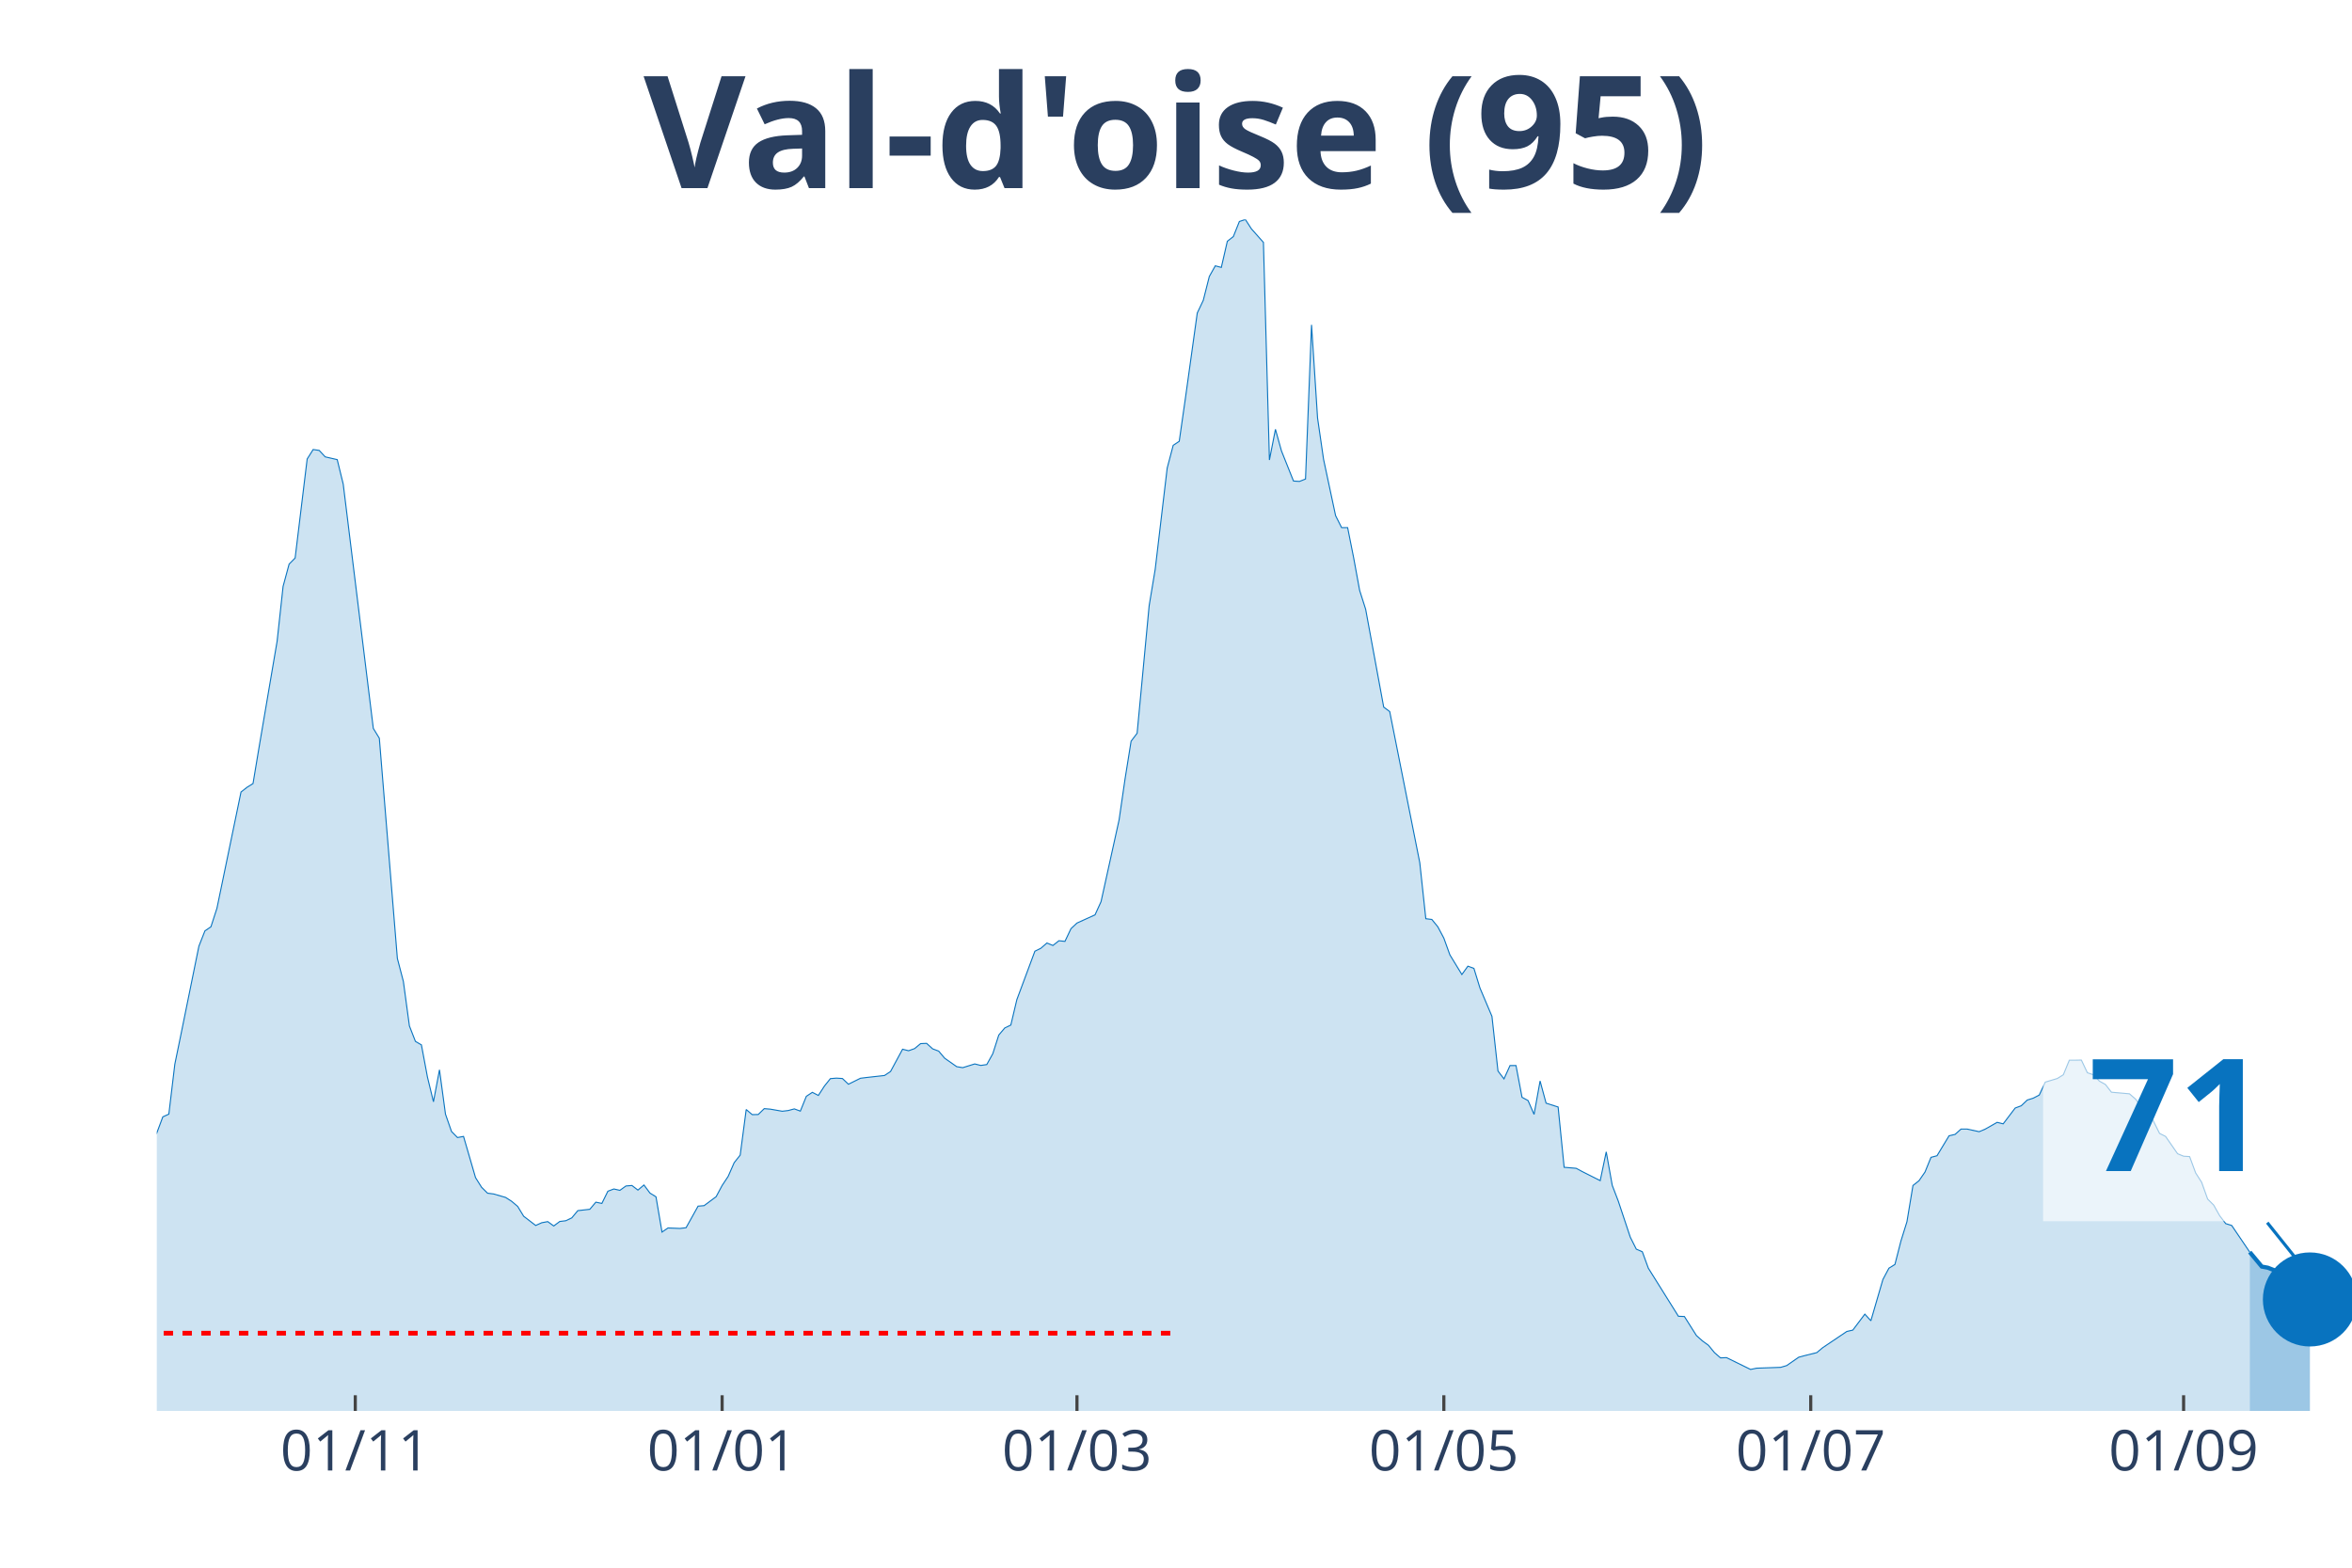
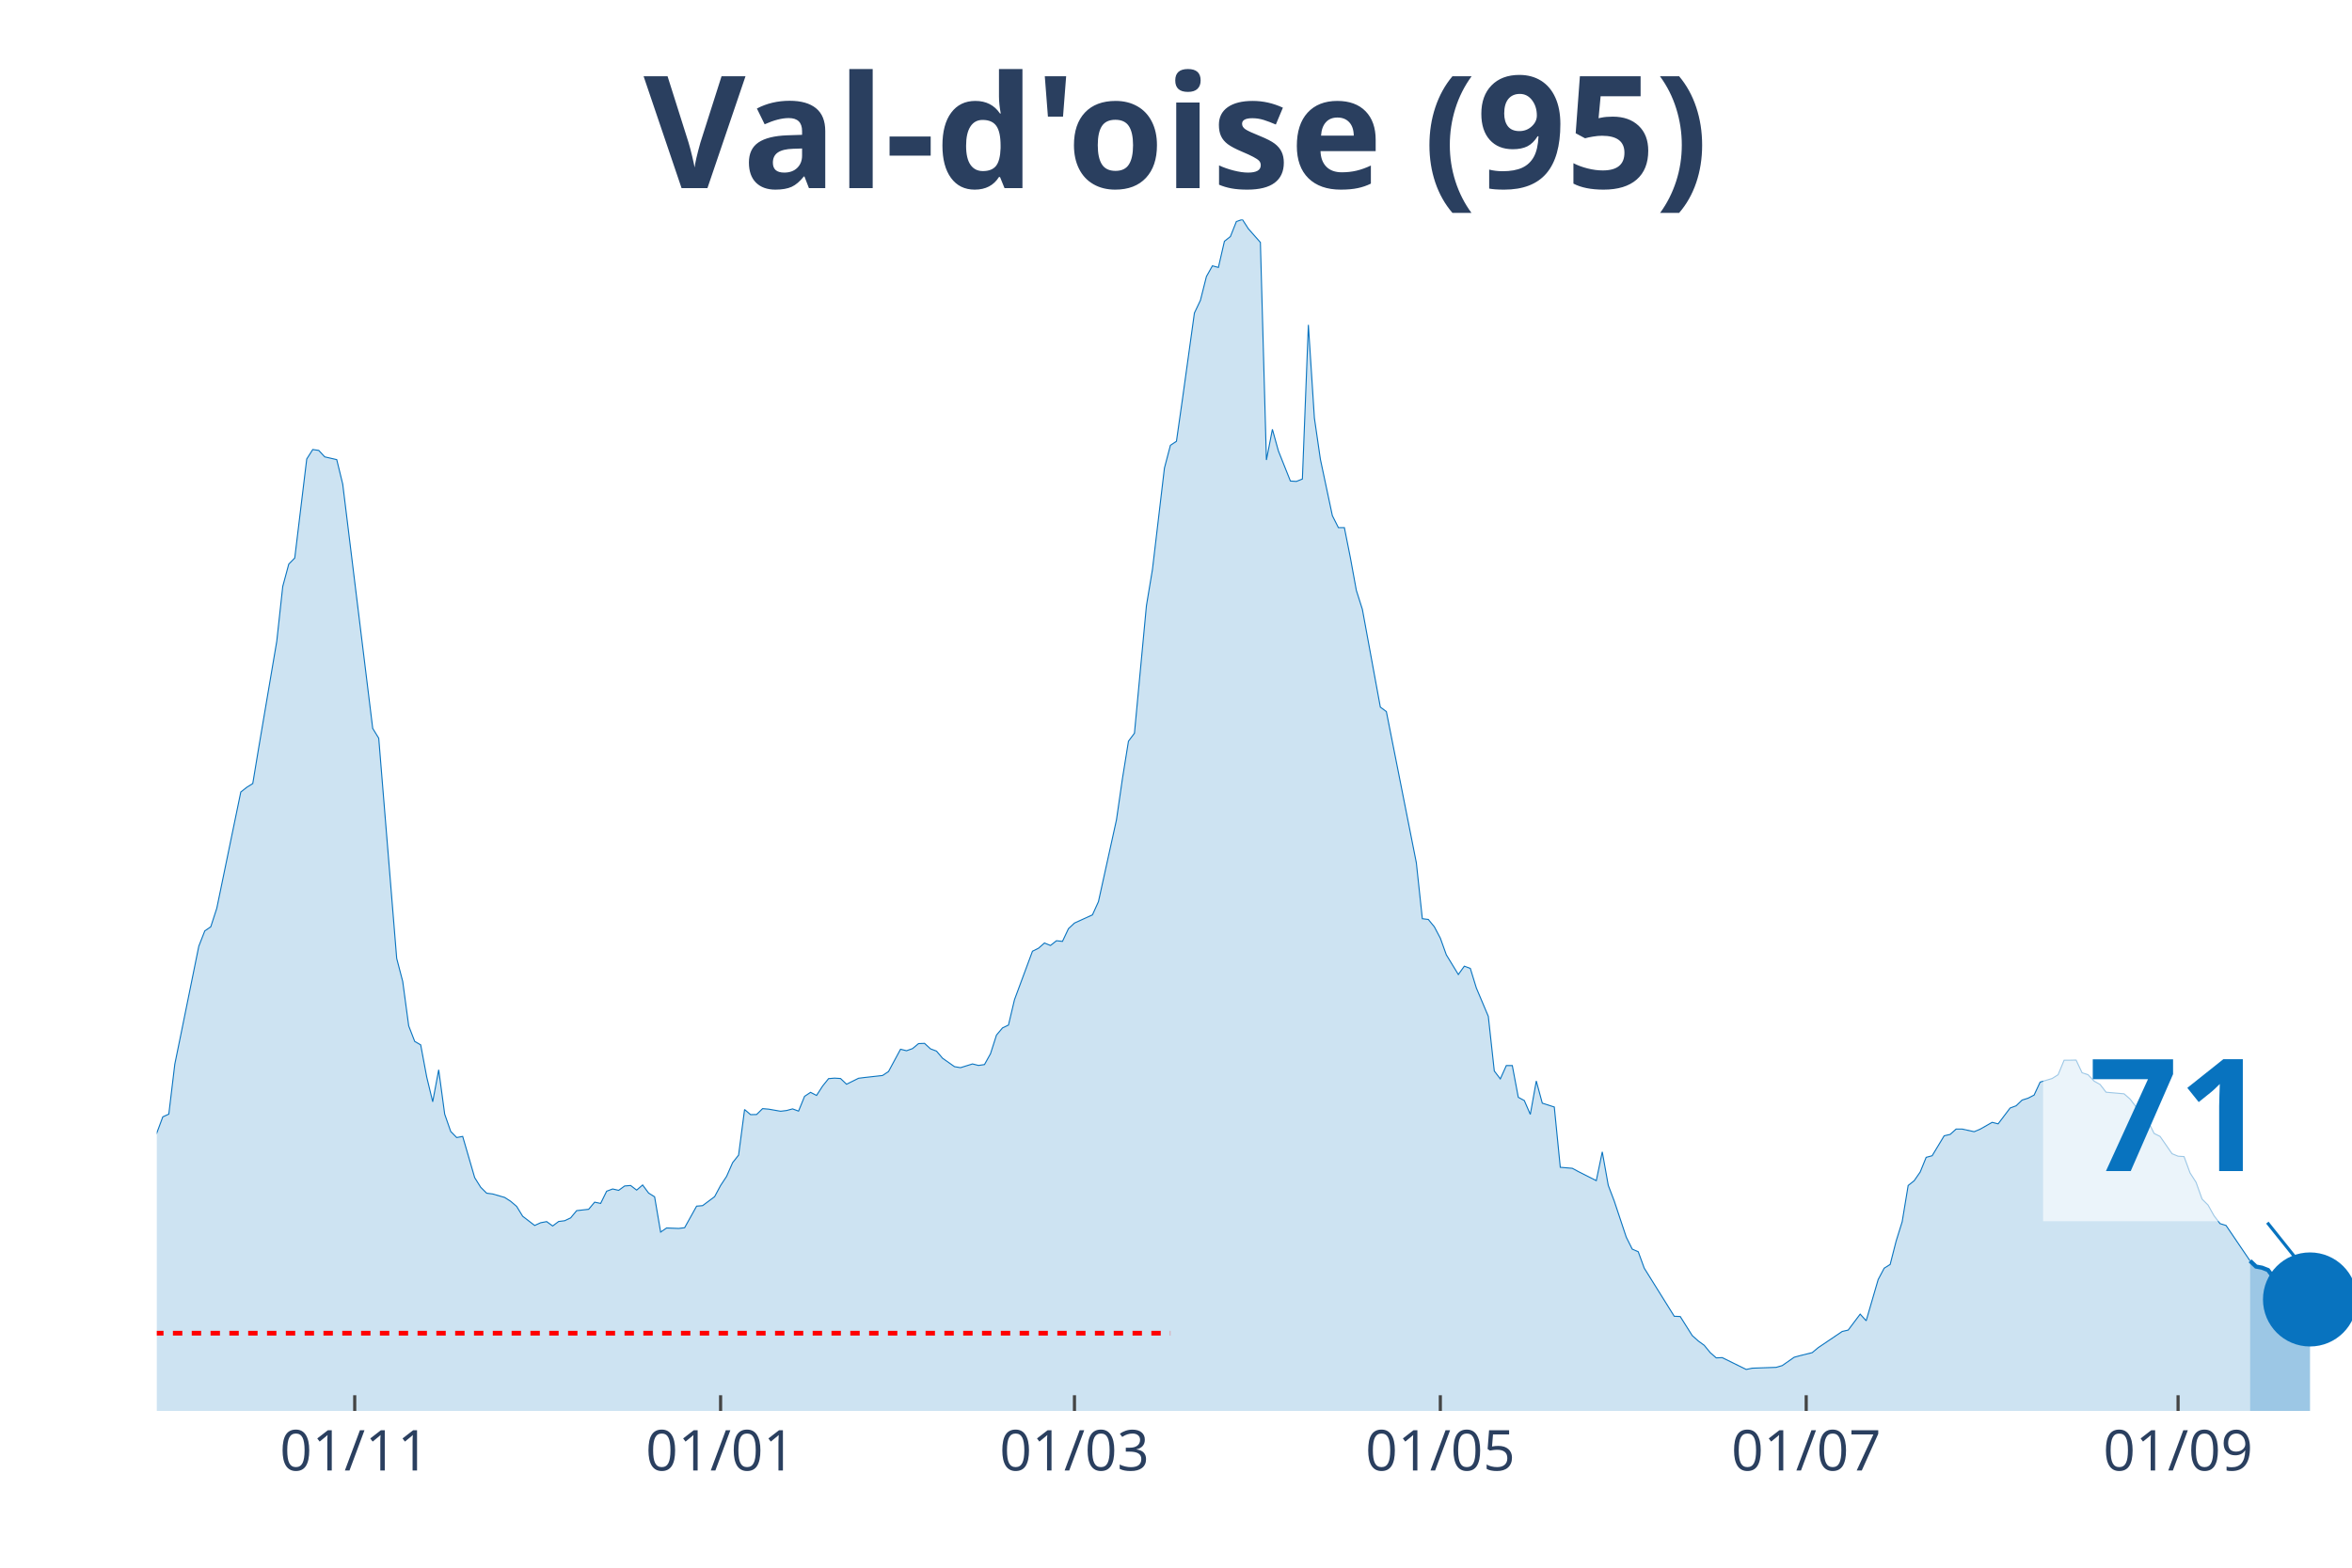
<svg xmlns="http://www.w3.org/2000/svg" class="main-svg" width="1125" height="750" style="" viewBox="0 0 750 500">
  <rect x="0" y="0" width="750" height="500" style="fill: rgb(0, 0, 0); fill-opacity: 0;" />
-   <defs id="defs-f4b8e6">
+   <defs id="defs-ef030f">
    <g class="clips">
-       <clipPath id="clipf4b8e6xyplot" class="plotclip">
+       <clipPath id="clipef030fxyplot" class="plotclip">
        <rect width="700" height="380" />
      </clipPath>
-       <clipPath class="axesclip" id="clipf4b8e6x">
+       <clipPath class="axesclip" id="clipef030fx">
        <rect x="50" y="0" width="700" height="500" />
      </clipPath>
-       <clipPath class="axesclip" id="clipf4b8e6y">
+       <clipPath class="axesclip" id="clipef030fy">
        <rect x="0" y="70" width="750" height="380" />
      </clipPath>
-       <clipPath class="axesclip" id="clipf4b8e6xy">
+       <clipPath class="axesclip" id="clipef030fxy">
        <rect x="50" y="70" width="700" height="380" />
      </clipPath>
    </g>
    <g class="gradients" />
  </defs>
  <g class="bglayer">
    <rect class="bg" x="50" y="70" width="700" height="380" style="fill: rgb(0, 0, 0); fill-opacity: 0; stroke-width: 0;" />
  </g>
  <g class="layer-below">
    <g class="imagelayer" />
    <g class="shapelayer" />
  </g>
  <g class="cartesianlayer">
    <g class="subplot xy">
      <g class="layer-subplot">
        <g class="shapelayer" />
        <g class="imagelayer" />
      </g>
      <g class="gridlayer">
        <g class="x">
-           <path class="xgrid crisp" transform="translate(113.29,0)" d="M0,70v380" style="stroke: rgb(255, 255, 255); stroke-opacity: 1; stroke-width: 1px;" />
-           <path class="xgrid crisp" transform="translate(230.27,0)" d="M0,70v380" style="stroke: rgb(255, 255, 255); stroke-opacity: 1; stroke-width: 1px;" />
-           <path class="xgrid crisp" transform="translate(343.42,0)" d="M0,70v380" style="stroke: rgb(255, 255, 255); stroke-opacity: 1; stroke-width: 1px;" />
-           <path class="xgrid crisp" transform="translate(460.41,0)" d="M0,70v380" style="stroke: rgb(255, 255, 255); stroke-opacity: 1; stroke-width: 1px;" />
-           <path class="xgrid crisp" transform="translate(577.4,0)" d="M0,70v380" style="stroke: rgb(255, 255, 255); stroke-opacity: 1; stroke-width: 1px;" />
-           <path class="xgrid crisp" transform="translate(696.3,0)" d="M0,70v380" style="stroke: rgb(255, 255, 255); stroke-opacity: 1; stroke-width: 1px;" />
+           <path class="xgrid crisp" transform="translate(113.11,0)" d="M0,70v380" style="stroke: rgb(255, 255, 255); stroke-opacity: 1; stroke-width: 1px;" />
+           <path class="xgrid crisp" transform="translate(229.78,0)" d="M0,70v380" style="stroke: rgb(255, 255, 255); stroke-opacity: 1; stroke-width: 1px;" />
+           <path class="xgrid crisp" transform="translate(342.62,0)" d="M0,70v380" style="stroke: rgb(255, 255, 255); stroke-opacity: 1; stroke-width: 1px;" />
+           <path class="xgrid crisp" transform="translate(459.29,0)" d="M0,70v380" style="stroke: rgb(255, 255, 255); stroke-opacity: 1; stroke-width: 1px;" />
+           <path class="xgrid crisp" transform="translate(575.96,0)" d="M0,70v380" style="stroke: rgb(255, 255, 255); stroke-opacity: 1; stroke-width: 1px;" />
+           <path class="xgrid crisp" transform="translate(694.54,0)" d="M0,70v380" style="stroke: rgb(255, 255, 255); stroke-opacity: 1; stroke-width: 1px;" />
        </g>
        <g class="y" />
      </g>
      <g class="zerolinelayer" />
      <path class="xlines-below" />
      <path class="ylines-below" />
      <g class="overlines-below" />
      <g class="xaxislayer-below" />
      <g class="yaxislayer-below" />
      <g class="overaxes-below" />
-       <g class="plot" transform="translate(50, 70)" clip-path="url('#clipf4b8e6xyplot')">
+       <g class="plot" transform="translate(50, 70)" clip-path="url('#clipef030fxyplot')">
        <g class="scatterlayer mlayer">
-           <g class="trace scatter trace26b85b" style="stroke-miterlimit: 2;">
+           <g class="trace scatter traceb0d05f" style="stroke-miterlimit: 2;">
            <g class="fills">
              <g>
-                 <path class="js-fill" d="M667.4,380L-260.82,380L-260.82,372.37L-251.23,372.57L-249.32,373.33L-201.37,375.07L-199.45,374.8L-161.1,376.27L-159.18,375.91L-149.59,374.56L-147.67,373.33L-141.92,372.13L-140,370.82L-124.66,369.39L-122.74,369.63L-111.23,368L-109.32,367.17L-101.64,365.9L-99.73,365.98L-95.89,364.59L-93.97,363.44L-90.14,363.47L-88.22,361.29L-74.79,352.31L-72.88,349.97L-69.04,345.16L-67.12,343.22L-63.29,343.18L-61.37,339.84L-51.78,330.34L-49.86,329.99L-40.27,316.52L-38.36,317.59L-36.44,317.43L-34.52,313.46L-24.93,297.02L-23.01,296.94L-19.18,295.98L-17.26,298.41L-15.34,300.31L-13.42,299.8L-11.51,302.02L-9.59,302.58L-7.67,305.4L-5.75,304.64L-3.84,301.62L-1.92,296.5L1.92,286.21L3.84,285.34L5.75,269.41L7.67,260.07L13.42,231.79L15.34,226.9L17.26,225.59L19.18,219.67L26.85,182.61L28.77,181.1L30.68,179.91L32.6,168.39L38.36,134.55L40.27,117.03L42.19,109.92L44.11,107.97L47.95,76.39L49.86,73.37L51.78,73.65L53.7,75.71L57.53,76.59L59.45,84.41L69.04,162.31L70.96,165.45L76.71,235.68L78.63,243.03L80.55,257.21L82.47,262.14L84.38,263.25L86.3,273.5L88.22,281.4L90.14,271.2L92.05,285.34L93.97,290.86L95.89,292.81L97.81,292.45L101.64,305.6L103.56,308.66L105.48,310.56L107.4,310.8L111.23,311.91L113.15,313.14L115.07,314.77L116.99,317.91L120.82,320.85L122.74,319.98L124.66,319.62L126.58,321.01L128.49,319.58L130.41,319.34L132.33,318.43L134.25,316.12L138.08,315.69L140,313.42L141.92,313.82L143.84,309.93L145.75,309.21L147.67,309.65L149.59,308.26L151.51,308.1L153.42,309.57L155.34,307.94L157.26,310.52L159.18,311.71L161.1,322.96L163.01,321.65L166.85,321.8L168.77,321.57L172.6,314.69L174.52,314.53L178.36,311.67L180.27,308.1L182.19,305.2L184.11,300.83L186.03,298.41L187.95,283.87L189.86,285.5L191.78,285.46L193.7,283.59L195.62,283.75L199.45,284.42L201.37,284.19L203.29,283.67L205.21,284.38L207.12,279.66L209.04,278.39L210.96,279.38L212.88,276.4L214.79,274.02L216.71,273.86L218.63,273.98L220.55,275.8L224.38,273.9L226.3,273.66L232.05,273.02L233.97,271.75L237.81,264.64L239.73,265.12L241.64,264.44L243.56,262.85L245.48,262.77L247.4,264.52L249.32,265.24L251.23,267.5L255.07,270.2L256.99,270.52L260.82,269.33L262.74,269.81L264.66,269.53L266.58,266.07L268.49,260.11L270.41,257.85L272.33,256.93L274.25,248.83L280,233.38L281.92,232.43L283.84,230.76L285.75,231.55L287.67,230.04L289.59,230.24L291.51,226.19L293.42,224.4L299.18,221.78L301.1,217.57L306.85,191.51L308.77,178.32L310.68,166.4L312.6,163.86L316.44,123.18L318.36,111.62L322.19,79.29L324.11,72.02L326.03,70.75L327.95,57.36L331.78,29.83L333.7,25.78L335.62,18.19L337.53,14.78L339.45,15.29L341.37,6.95L343.29,5.44L345.21,0.64L347.12,0L349.04,2.98L352.88,7.31L354.79,76.71L356.71,66.93L358.63,73.81L362.47,83.42L364.38,83.54L366.3,82.78L368.22,33.61L370.14,63.32L372.05,76.47L375.89,94.46L377.81,98.28L379.73,98.28L381.64,107.85L383.56,118.3L385.48,124.34L391.23,155.52L393.15,156.95L402.74,205.17L404.66,223.01L406.58,223.25L408.49,225.59L410.41,229.21L412.33,234.53L416.16,240.81L418.08,238.15L420,238.86L421.92,245.1L425.75,254.15L427.67,271.59L429.59,274.1L431.51,269.85L433.42,269.85L435.34,279.97L437.26,281.01L439.18,285.42L441.1,274.77L443.01,281.84L446.85,283.07L448.77,302.3L452.6,302.62L454.52,303.65L460.27,306.55L462.19,297.37L464.11,308.06L466.03,313.07L469.86,324.58L471.78,328.4L473.7,329.23L475.62,334.48L485.21,349.81L487.12,349.89L490.96,355.97L492.88,357.68L494.79,359.07L496.71,361.41L498.63,363.08L500.55,363L508.22,366.77L510.14,366.37L517.81,366.1L519.73,365.54L523.56,362.88L525.48,362.36L529.32,361.41L531.23,359.82L538.9,354.66L540.82,354.22L544.66,349.13L546.58,351.24L550.41,338.09L552.33,334.48L554.25,333.28L556.16,325.82L558.08,319.66L560,308.1L561.92,306.59L563.84,303.81L565.75,299.12L567.67,298.61L571.51,292.25L573.42,291.81L575.34,290.1L577.26,290.1L581.1,290.94L583.01,290.14L586.85,287.96L588.77,288.44L592.6,283.39L594.52,282.68L596.44,280.85L598.36,280.25L600.27,279.26L602.19,275.13L606.03,273.98L607.95,272.78L609.86,268.14L611.78,268.14L613.7,268.1L615.62,272.15L617.53,272.78L619.45,274.81L621.37,275.88L623.29,278.35L629.04,278.86L630.96,280.53L632.88,283.03L634.79,283.71L638.63,291.49L640.55,292.45L644.38,297.97L646.3,298.76L648.22,298.88L650.14,304.09L652.05,307.07L653.97,312.43L655.89,314.34L657.81,317.75L659.73,320.26L661.64,320.85L667.4,329.35" style="fill: rgb(8, 115, 191); fill-opacity: 0.2; stroke-width: 0;" />
+                 <path class="js-fill" d="M667.49,380L-260.11,380L-260.11,372.37L-250.55,372.57L-248.63,373.33L-200.82,375.07L-198.91,374.8L-160.66,376.27L-158.74,375.91L-149.18,374.56L-147.27,373.33L-141.53,372.13L-139.62,370.82L-124.32,369.39L-122.4,369.63L-110.93,368L-109.02,367.17L-101.37,365.9L-99.45,365.98L-95.63,364.59L-93.72,363.44L-89.89,363.47L-87.98,361.29L-74.59,352.31L-72.68,349.97L-68.85,345.16L-66.94,343.22L-63.11,343.18L-61.2,339.84L-51.64,330.34L-49.73,329.99L-40.16,316.52L-38.25,317.59L-36.34,317.43L-34.43,313.46L-24.86,297.02L-22.95,296.94L-19.13,295.98L-17.21,298.41L-15.3,300.31L-13.39,299.8L-11.48,302.02L-9.56,302.58L-7.65,305.4L-5.74,304.64L-3.83,301.62L-1.91,296.5L1.91,286.21L3.83,285.34L5.74,269.41L7.65,260.07L13.39,231.79L15.3,226.9L17.21,225.59L19.13,219.67L26.78,182.61L28.69,181.1L30.6,179.91L32.51,168.39L38.25,134.55L40.16,117.03L42.08,109.92L43.99,107.97L47.81,76.39L49.73,73.37L51.64,73.65L53.55,75.71L57.38,76.59L59.29,84.41L68.85,162.31L70.77,165.45L76.5,235.68L78.42,243.03L80.33,257.21L82.24,262.14L84.15,263.25L86.07,273.5L87.98,281.4L89.89,271.2L91.8,285.34L93.72,290.86L95.63,292.81L97.54,292.45L101.37,305.6L103.28,308.66L105.19,310.56L107.1,310.8L110.93,311.91L112.84,313.14L114.75,314.77L116.67,317.91L120.49,320.85L122.4,319.98L124.32,319.62L126.23,321.01L128.14,319.58L130.05,319.34L131.97,318.43L133.88,316.12L137.7,315.69L139.62,313.42L141.53,313.82L143.44,309.93L145.36,309.21L147.27,309.65L149.18,308.26L151.09,308.1L153.01,309.57L154.92,307.94L156.83,310.52L158.74,311.71L160.66,322.96L162.57,321.65L166.39,321.8L168.31,321.57L172.13,314.69L174.04,314.53L177.87,311.67L179.78,308.1L181.69,305.2L183.61,300.83L185.52,298.41L187.43,283.87L189.34,285.5L191.26,285.46L193.17,283.59L195.08,283.75L198.91,284.42L200.82,284.19L202.73,283.67L204.64,284.38L206.56,279.66L208.47,278.39L210.38,279.38L212.3,276.4L214.21,274.02L216.12,273.86L218.03,273.98L219.95,275.8L223.77,273.9L225.68,273.66L231.42,273.02L233.33,271.75L237.16,264.64L239.07,265.12L240.98,264.44L242.9,262.85L244.81,262.77L246.72,264.52L248.63,265.24L250.55,267.5L254.37,270.2L256.28,270.52L260.11,269.33L262.02,269.81L263.93,269.53L265.85,266.07L267.76,260.11L269.67,257.85L271.58,256.93L273.5,248.83L279.23,233.38L281.15,232.43L283.06,230.76L284.97,231.55L286.89,230.04L288.8,230.24L290.71,226.19L292.62,224.4L298.36,221.78L300.27,217.57L306.01,191.51L307.92,178.32L309.84,166.4L311.75,163.86L315.57,123.18L317.49,111.62L321.31,79.29L323.22,72.02L325.14,70.75L327.05,57.36L330.87,29.83L332.79,25.78L334.7,18.19L336.61,14.78L338.52,15.29L340.44,6.95L342.35,5.44L344.26,0.64L346.17,0L348.09,2.98L351.91,7.31L353.83,76.71L355.74,66.93L357.65,73.81L361.48,83.42L363.39,83.54L365.3,82.78L367.21,33.61L369.13,63.32L371.04,76.47L374.86,94.46L376.78,98.28L378.69,98.28L380.6,107.85L382.51,118.3L384.43,124.34L390.16,155.52L392.08,156.95L401.64,205.17L403.55,223.01L405.46,223.25L407.38,225.59L409.29,229.21L411.2,234.53L415.03,240.81L416.94,238.15L418.85,238.86L420.77,245.1L424.59,254.15L426.5,271.59L428.42,274.1L430.33,269.85L432.24,269.85L434.15,279.97L436.07,281.01L437.98,285.42L439.89,274.77L441.8,281.84L445.63,283.07L447.54,302.3L451.37,302.62L453.28,303.65L459.02,306.55L460.93,297.37L462.84,308.06L464.75,313.07L468.58,324.58L470.49,328.4L472.4,329.23L474.32,334.48L483.88,349.81L485.79,349.89L489.62,355.97L491.53,357.68L493.44,359.07L495.36,361.41L497.27,363.08L499.18,363L506.83,366.77L508.74,366.37L516.39,366.1L518.31,365.54L522.13,362.88L524.04,362.36L527.87,361.41L529.78,359.82L537.43,354.66L539.34,354.22L543.17,349.13L545.08,351.24L548.91,338.09L550.82,334.48L552.73,333.28L554.64,325.82L556.56,319.66L558.47,308.1L560.38,306.59L562.3,303.81L564.21,299.12L566.12,298.61L569.95,292.25L571.86,291.81L573.77,290.1L575.68,290.1L579.51,290.94L581.42,290.14L585.25,287.96L587.16,288.44L590.98,283.39L592.9,282.68L594.81,280.85L596.72,280.25L598.63,279.26L600.55,275.13L604.37,273.98L606.28,272.78L608.2,268.14L610.11,268.14L612.02,268.1L613.93,272.15L615.85,272.78L617.76,274.81L619.67,275.88L621.58,278.35L627.32,278.86L629.23,280.53L631.15,283.03L633.06,283.71L636.89,291.49L638.8,292.45L642.62,297.97L644.54,298.76L646.45,298.88L648.36,304.09L650.27,307.07L652.19,312.43L654.1,314.34L656.01,317.75L657.92,320.26L659.84,320.85L667.49,332.13" style="fill: rgb(8, 115, 191); fill-opacity: 0.2; stroke-width: 0;" />
              </g>
            </g>
            <g class="errorbars" />
            <g class="lines">
-               <path class="js-line" d="M-260.82,372.37L-251.23,372.57L-249.32,373.33L-201.37,375.07L-199.45,374.8L-161.1,376.27L-159.18,375.91L-149.59,374.56L-147.67,373.33L-141.92,372.13L-140,370.82L-124.66,369.39L-122.74,369.63L-111.23,368L-109.32,367.17L-101.64,365.9L-99.73,365.98L-95.89,364.59L-93.97,363.44L-90.14,363.47L-88.22,361.29L-74.79,352.31L-72.88,349.97L-69.04,345.16L-67.12,343.22L-63.29,343.18L-61.37,339.84L-51.78,330.34L-49.86,329.99L-40.27,316.52L-38.36,317.59L-36.44,317.43L-34.52,313.46L-24.93,297.02L-23.01,296.94L-19.18,295.98L-17.26,298.41L-15.34,300.31L-13.42,299.8L-11.51,302.02L-9.59,302.58L-7.67,305.4L-5.75,304.64L-3.84,301.62L-1.92,296.5L1.92,286.21L3.84,285.34L5.75,269.41L7.67,260.07L13.42,231.79L15.34,226.9L17.26,225.59L19.18,219.67L26.85,182.61L28.77,181.1L30.68,179.91L32.6,168.39L38.36,134.55L40.27,117.03L42.19,109.92L44.11,107.97L47.95,76.39L49.86,73.37L51.78,73.65L53.7,75.71L57.53,76.59L59.45,84.41L69.04,162.31L70.96,165.45L76.71,235.68L78.63,243.03L80.55,257.21L82.47,262.14L84.38,263.25L86.3,273.5L88.22,281.4L90.14,271.2L92.05,285.34L93.97,290.86L95.89,292.81L97.81,292.45L101.64,305.6L103.56,308.66L105.48,310.56L107.4,310.8L111.23,311.91L113.15,313.14L115.07,314.77L116.99,317.91L120.82,320.85L122.74,319.98L124.66,319.62L126.58,321.01L128.49,319.58L130.41,319.34L132.33,318.43L134.25,316.12L138.08,315.69L140,313.42L141.92,313.82L143.84,309.93L145.75,309.21L147.67,309.65L149.59,308.26L151.51,308.1L153.42,309.57L155.34,307.94L157.26,310.52L159.18,311.71L161.1,322.96L163.01,321.65L166.85,321.8L168.77,321.57L172.6,314.69L174.52,314.53L178.36,311.67L180.27,308.1L182.19,305.2L184.11,300.83L186.03,298.41L187.95,283.87L189.86,285.5L191.78,285.46L193.7,283.59L195.62,283.75L199.45,284.42L201.37,284.19L203.29,283.67L205.21,284.38L207.12,279.66L209.04,278.39L210.96,279.38L212.88,276.4L214.79,274.02L216.71,273.86L218.63,273.98L220.55,275.8L224.38,273.9L226.3,273.66L232.05,273.02L233.97,271.75L237.81,264.64L239.73,265.12L241.64,264.44L243.56,262.85L245.48,262.77L247.4,264.52L249.32,265.24L251.23,267.5L255.07,270.2L256.99,270.52L260.82,269.33L262.74,269.81L264.66,269.53L266.58,266.07L268.49,260.11L270.41,257.85L272.33,256.93L274.25,248.83L280,233.38L281.92,232.43L283.84,230.76L285.75,231.55L287.67,230.04L289.59,230.24L291.51,226.19L293.42,224.4L299.18,221.78L301.1,217.57L306.85,191.51L308.77,178.32L310.68,166.4L312.6,163.86L316.44,123.18L318.36,111.62L322.19,79.29L324.11,72.02L326.03,70.75L327.95,57.36L331.78,29.83L333.7,25.78L335.62,18.19L337.53,14.78L339.45,15.29L341.37,6.95L343.29,5.44L345.21,0.64L347.12,0L349.04,2.98L352.88,7.31L354.79,76.71L356.71,66.93L358.63,73.81L362.47,83.42L364.38,83.54L366.3,82.78L368.22,33.61L370.14,63.32L372.05,76.47L375.89,94.46L377.81,98.28L379.73,98.28L381.64,107.85L383.56,118.3L385.48,124.34L391.23,155.52L393.15,156.95L402.74,205.17L404.66,223.01L406.58,223.25L408.49,225.59L410.41,229.21L412.33,234.53L416.16,240.81L418.08,238.15L420,238.86L421.92,245.1L425.75,254.15L427.67,271.59L429.59,274.1L431.51,269.85L433.42,269.85L435.34,279.97L437.26,281.01L439.18,285.42L441.1,274.77L443.01,281.84L446.85,283.07L448.77,302.3L452.6,302.62L454.52,303.65L460.27,306.55L462.19,297.37L464.11,308.06L466.03,313.07L469.86,324.58L471.78,328.4L473.7,329.23L475.62,334.48L485.21,349.81L487.12,349.89L490.96,355.97L492.88,357.68L494.79,359.07L496.71,361.41L498.63,363.08L500.55,363L508.22,366.77L510.14,366.37L517.81,366.1L519.73,365.54L523.56,362.88L525.48,362.36L529.32,361.41L531.23,359.82L538.9,354.66L540.82,354.22L544.66,349.13L546.58,351.24L550.41,338.09L552.33,334.48L554.25,333.28L556.16,325.82L558.08,319.66L560,308.1L561.92,306.59L563.84,303.81L565.75,299.12L567.67,298.61L571.51,292.25L573.42,291.81L575.34,290.1L577.26,290.1L581.1,290.94L583.01,290.14L586.85,287.96L588.77,288.44L592.6,283.39L594.52,282.68L596.44,280.85L598.36,280.25L600.27,279.26L602.19,275.13L606.03,273.98L607.95,272.78L609.86,268.14L611.78,268.14L613.7,268.1L615.62,272.15L617.53,272.78L619.45,274.81L621.37,275.88L623.29,278.35L629.04,278.86L630.96,280.53L632.88,283.03L634.79,283.71L638.63,291.49L640.55,292.45L644.38,297.97L646.3,298.76L648.22,298.88L650.14,304.09L652.05,307.07L653.97,312.43L655.89,314.34L657.81,317.75L659.73,320.26L661.64,320.85L667.4,329.35" style="vector-effect: non-scaling-stroke; fill: none; stroke: rgb(8, 115, 191); stroke-opacity: 1; stroke-width: 0.5px; opacity: 1;" />
+               <path class="js-line" d="M-260.11,372.37L-250.55,372.57L-248.63,373.33L-200.82,375.07L-198.91,374.8L-160.66,376.27L-158.74,375.91L-149.18,374.56L-147.27,373.33L-141.53,372.13L-139.62,370.82L-124.32,369.39L-122.4,369.63L-110.93,368L-109.02,367.17L-101.37,365.9L-99.45,365.98L-95.63,364.59L-93.72,363.44L-89.89,363.47L-87.98,361.29L-74.59,352.31L-72.68,349.97L-68.85,345.16L-66.94,343.22L-63.11,343.18L-61.2,339.84L-51.64,330.34L-49.73,329.99L-40.16,316.52L-38.25,317.59L-36.34,317.43L-34.43,313.46L-24.86,297.02L-22.95,296.94L-19.13,295.98L-17.21,298.41L-15.3,300.31L-13.39,299.8L-11.48,302.02L-9.56,302.58L-7.65,305.4L-5.74,304.64L-3.83,301.62L-1.91,296.5L1.91,286.21L3.83,285.34L5.74,269.41L7.65,260.07L13.39,231.79L15.3,226.9L17.21,225.59L19.13,219.67L26.78,182.61L28.69,181.1L30.6,179.91L32.51,168.39L38.25,134.55L40.16,117.03L42.08,109.92L43.99,107.97L47.81,76.39L49.73,73.37L51.64,73.65L53.55,75.71L57.38,76.59L59.29,84.41L68.85,162.31L70.77,165.45L76.5,235.68L78.42,243.03L80.33,257.21L82.24,262.14L84.15,263.25L86.07,273.5L87.98,281.4L89.89,271.2L91.8,285.34L93.72,290.86L95.63,292.81L97.54,292.45L101.37,305.6L103.28,308.66L105.19,310.56L107.1,310.8L110.93,311.91L112.84,313.14L114.75,314.77L116.67,317.91L120.49,320.85L122.4,319.98L124.32,319.62L126.23,321.01L128.14,319.58L130.05,319.34L131.97,318.43L133.88,316.12L137.7,315.69L139.62,313.42L141.53,313.82L143.44,309.93L145.36,309.21L147.27,309.65L149.18,308.26L151.09,308.1L153.01,309.57L154.92,307.94L156.83,310.52L158.74,311.71L160.66,322.96L162.57,321.65L166.39,321.8L168.31,321.57L172.13,314.69L174.04,314.53L177.87,311.67L179.78,308.1L181.69,305.2L183.61,300.83L185.52,298.41L187.43,283.87L189.34,285.5L191.26,285.46L193.17,283.59L195.08,283.75L198.91,284.42L200.82,284.19L202.73,283.67L204.64,284.38L206.56,279.66L208.47,278.39L210.38,279.38L212.3,276.4L214.21,274.02L216.12,273.86L218.03,273.98L219.95,275.8L223.77,273.9L225.68,273.66L231.42,273.02L233.33,271.75L237.16,264.64L239.07,265.12L240.98,264.44L242.9,262.85L244.81,262.77L246.72,264.52L248.63,265.24L250.55,267.5L254.37,270.2L256.28,270.52L260.11,269.33L262.02,269.81L263.93,269.53L265.85,266.07L267.76,260.11L269.67,257.85L271.58,256.93L273.5,248.83L279.23,233.38L281.15,232.43L283.06,230.76L284.97,231.55L286.89,230.04L288.8,230.24L290.71,226.19L292.62,224.4L298.36,221.78L300.27,217.57L306.01,191.51L307.92,178.32L309.84,166.4L311.75,163.86L315.57,123.18L317.49,111.62L321.31,79.29L323.22,72.02L325.14,70.75L327.05,57.36L330.87,29.83L332.79,25.78L334.7,18.19L336.61,14.78L338.52,15.29L340.44,6.95L342.35,5.44L344.26,0.64L346.17,0L348.09,2.98L351.91,7.31L353.83,76.71L355.74,66.93L357.65,73.81L361.48,83.42L363.39,83.54L365.3,82.78L367.21,33.61L369.13,63.32L371.04,76.47L374.86,94.46L376.78,98.28L378.69,98.28L380.6,107.85L382.51,118.3L384.43,124.34L390.16,155.52L392.08,156.95L401.64,205.17L403.55,223.01L405.46,223.25L407.38,225.59L409.29,229.21L411.2,234.53L415.03,240.81L416.94,238.15L418.85,238.86L420.77,245.1L424.59,254.15L426.5,271.59L428.42,274.1L430.33,269.85L432.24,269.85L434.15,279.97L436.07,281.01L437.98,285.42L439.89,274.77L441.8,281.84L445.63,283.07L447.54,302.3L451.37,302.62L453.28,303.65L459.02,306.55L460.93,297.37L462.84,308.06L464.75,313.07L468.58,324.58L470.49,328.4L472.4,329.23L474.32,334.48L483.88,349.81L485.79,349.89L489.62,355.97L491.53,357.68L493.44,359.07L495.36,361.41L497.27,363.08L499.18,363L506.83,366.77L508.74,366.37L516.39,366.1L518.31,365.54L522.13,362.88L524.04,362.36L527.87,361.41L529.78,359.82L537.43,354.66L539.34,354.22L543.17,349.13L545.08,351.24L548.91,338.09L550.82,334.48L552.73,333.28L554.64,325.82L556.56,319.66L558.47,308.1L560.38,306.59L562.3,303.81L564.21,299.12L566.12,298.61L569.95,292.25L571.86,291.81L573.77,290.1L575.68,290.1L579.51,290.94L581.42,290.14L585.25,287.96L587.16,288.44L590.98,283.39L592.9,282.68L594.81,280.85L596.72,280.25L598.63,279.26L600.55,275.13L604.37,273.98L606.28,272.78L608.2,268.14L610.11,268.14L612.02,268.1L613.93,272.15L615.85,272.78L617.76,274.81L619.67,275.88L621.58,278.35L627.32,278.86L629.23,280.53L631.15,283.03L633.06,283.71L636.89,291.49L638.8,292.45L642.62,297.97L644.54,298.76L646.45,298.88L648.36,304.09L650.27,307.07L652.19,312.43L654.1,314.34L656.01,317.75L657.92,320.26L659.84,320.85L667.49,332.13" style="vector-effect: non-scaling-stroke; fill: none; stroke: rgb(8, 115, 191); stroke-opacity: 1; stroke-width: 0.5px; opacity: 1;" />
            </g>
            <g class="points" />
            <g class="text" />
          </g>
-           <g class="trace scatter trace921dd9" style="stroke-miterlimit: 2;">
+           <g class="trace scatter trace945efd" style="stroke-miterlimit: 2;">
            <g class="fills">
              <g>
-                 <path class="js-fill" d="M686.58,380L667.4,380L667.4,329.35L671.23,333.96L673.15,334.32L675.07,335.07L676.99,337.65L686.58,344.45" style="fill: rgb(8, 115, 191); fill-opacity: 0.4; stroke-width: 0;" />
+                 <path class="js-fill" d="M686.61,380L667.49,380L667.49,332.13L669.4,333.96L671.31,334.32L673.22,335.07L675.14,337.65L684.7,344.45L686.61,344.45" style="fill: rgb(8, 115, 191); fill-opacity: 0.4; stroke-width: 0;" />
              </g>
            </g>
            <g class="errorbars" />
            <g class="lines">
-               <path class="js-line" d="M667.4,329.35L671.23,333.96L673.15,334.32L675.07,335.07L676.99,337.65L686.58,344.45" style="vector-effect: non-scaling-stroke; fill: none; stroke: rgb(8, 115, 191); stroke-opacity: 1; stroke-width: 2px; opacity: 1;" />
+               <path class="js-line" d="M667.49,332.13L669.4,333.96L671.31,334.32L673.22,335.07L675.14,337.65L684.7,344.45L686.61,344.45" style="vector-effect: non-scaling-stroke; fill: none; stroke: rgb(8, 115, 191); stroke-opacity: 1; stroke-width: 2px; opacity: 1;" />
            </g>
            <g class="points" />
            <g class="text" />
          </g>
-           <g class="trace scatter trace02ddf1" style="stroke-miterlimit: 2; opacity: 1;">
+           <g class="trace scatter trace3e159f" style="stroke-miterlimit: 2; opacity: 1;">
            <g class="fills" />
            <g class="errorbars" />
            <g class="lines" />
            <g class="points">
-               <path class="point" transform="translate(686.58,344.45)" d="M15,0A15,15 0 1,1 0,-15A15,15 0 0,1 15,0Z" style="opacity: 1; stroke-width: 0px; fill: rgb(8, 115, 191); fill-opacity: 1;" />
+               <path class="point" transform="translate(686.61,344.45)" d="M15,0A15,15 0 1,1 0,-15A15,15 0 0,1 15,0Z" style="opacity: 1; stroke-width: 0px; fill: rgb(8, 115, 191); fill-opacity: 1;" />
            </g>
            <g class="text" />
          </g>
        </g>
      </g>
      <g class="overplot" />
      <path class="xlines-above crisp" style="fill: none; stroke-width: 1px; stroke: rgb(0, 0, 0); stroke-opacity: 0;" d="" />
      <path class="ylines-above crisp" style="fill: none;" d="M0,0" />
      <g class="overlines-above" />
      <g class="xaxislayer-above">
-         <path class="xtick ticks crisp" d="M0,450v-5" transform="translate(113.29,0)" style="stroke: rgb(68, 68, 68); stroke-opacity: 1; stroke-width: 1px;" />
-         <path class="xtick ticks crisp" d="M0,450v-5" transform="translate(230.27,0)" style="stroke: rgb(68, 68, 68); stroke-opacity: 1; stroke-width: 1px;" />
-         <path class="xtick ticks crisp" d="M0,450v-5" transform="translate(343.42,0)" style="stroke: rgb(68, 68, 68); stroke-opacity: 1; stroke-width: 1px;" />
-         <path class="xtick ticks crisp" d="M0,450v-5" transform="translate(460.41,0)" style="stroke: rgb(68, 68, 68); stroke-opacity: 1; stroke-width: 1px;" />
-         <path class="xtick ticks crisp" d="M0,450v-5" transform="translate(577.4,0)" style="stroke: rgb(68, 68, 68); stroke-opacity: 1; stroke-width: 1px;" />
-         <path class="xtick ticks crisp" d="M0,450v-5" transform="translate(696.3,0)" style="stroke: rgb(68, 68, 68); stroke-opacity: 1; stroke-width: 1px;" />
+         <path class="xtick ticks crisp" d="M0,450v-5" transform="translate(113.11,0)" style="stroke: rgb(68, 68, 68); stroke-opacity: 1; stroke-width: 1px;" />
+         <path class="xtick ticks crisp" d="M0,450v-5" transform="translate(229.78,0)" style="stroke: rgb(68, 68, 68); stroke-opacity: 1; stroke-width: 1px;" />
+         <path class="xtick ticks crisp" d="M0,450v-5" transform="translate(342.62,0)" style="stroke: rgb(68, 68, 68); stroke-opacity: 1; stroke-width: 1px;" />
+         <path class="xtick ticks crisp" d="M0,450v-5" transform="translate(459.29,0)" style="stroke: rgb(68, 68, 68); stroke-opacity: 1; stroke-width: 1px;" />
+         <path class="xtick ticks crisp" d="M0,450v-5" transform="translate(575.96,0)" style="stroke: rgb(68, 68, 68); stroke-opacity: 1; stroke-width: 1px;" />
+         <path class="xtick ticks crisp" d="M0,450v-5" transform="translate(694.54,0)" style="stroke: rgb(68, 68, 68); stroke-opacity: 1; stroke-width: 1px;" />
        <g class="xtick">
-           <text text-anchor="middle" x="0" y="469" transform="translate(113.29,0)" style="font-family: 'Open Sans', verdana, arial, sans-serif; font-size: 18px; fill: rgb(42, 63, 95); fill-opacity: 1; white-space: pre;">01/11</text>
+           <text text-anchor="middle" x="0" y="469" transform="translate(113.11,0)" style="font-family: 'Open Sans', verdana, arial, sans-serif; font-size: 18px; fill: rgb(42, 63, 95); fill-opacity: 1; white-space: pre;">01/11</text>
        </g>
        <g class="xtick">
-           <text text-anchor="middle" x="0" y="469" transform="translate(230.27,0)" style="font-family: 'Open Sans', verdana, arial, sans-serif; font-size: 18px; fill: rgb(42, 63, 95); fill-opacity: 1; white-space: pre;">01/01</text>
+           <text text-anchor="middle" x="0" y="469" transform="translate(229.78,0)" style="font-family: 'Open Sans', verdana, arial, sans-serif; font-size: 18px; fill: rgb(42, 63, 95); fill-opacity: 1; white-space: pre;">01/01</text>
        </g>
        <g class="xtick">
-           <text text-anchor="middle" x="0" y="469" transform="translate(343.42,0)" style="font-family: 'Open Sans', verdana, arial, sans-serif; font-size: 18px; fill: rgb(42, 63, 95); fill-opacity: 1; white-space: pre;">01/03</text>
+           <text text-anchor="middle" x="0" y="469" transform="translate(342.62,0)" style="font-family: 'Open Sans', verdana, arial, sans-serif; font-size: 18px; fill: rgb(42, 63, 95); fill-opacity: 1; white-space: pre;">01/03</text>
        </g>
        <g class="xtick">
-           <text text-anchor="middle" x="0" y="469" transform="translate(460.41,0)" style="font-family: 'Open Sans', verdana, arial, sans-serif; font-size: 18px; fill: rgb(42, 63, 95); fill-opacity: 1; white-space: pre;">01/05</text>
+           <text text-anchor="middle" x="0" y="469" transform="translate(459.29,0)" style="font-family: 'Open Sans', verdana, arial, sans-serif; font-size: 18px; fill: rgb(42, 63, 95); fill-opacity: 1; white-space: pre;">01/05</text>
        </g>
        <g class="xtick">
-           <text text-anchor="middle" x="0" y="469" transform="translate(577.4,0)" style="font-family: 'Open Sans', verdana, arial, sans-serif; font-size: 18px; fill: rgb(42, 63, 95); fill-opacity: 1; white-space: pre;">01/07</text>
+           <text text-anchor="middle" x="0" y="469" transform="translate(575.96,0)" style="font-family: 'Open Sans', verdana, arial, sans-serif; font-size: 18px; fill: rgb(42, 63, 95); fill-opacity: 1; white-space: pre;">01/07</text>
        </g>
        <g class="xtick">
-           <text text-anchor="middle" x="0" y="469" transform="translate(696.3,0)" style="font-family: 'Open Sans', verdana, arial, sans-serif; font-size: 18px; fill: rgb(42, 63, 95); fill-opacity: 1; white-space: pre;">01/09</text>
+           <text text-anchor="middle" x="0" y="469" transform="translate(694.54,0)" style="font-family: 'Open Sans', verdana, arial, sans-serif; font-size: 18px; fill: rgb(42, 63, 95); fill-opacity: 1; white-space: pre;">01/09</text>
        </g>
      </g>
      <g class="yaxislayer-above" />
      <g class="overaxes-above" />
    </g>
  </g>
  <g class="polarlayer" />
  <g class="ternarylayer" />
  <g class="geolayer" />
  <g class="funnelarealayer" />
  <g class="pielayer" />
  <g class="treemaplayer" />
  <g class="sunburstlayer" />
  <g class="glimages" />
-   <defs id="topdefs-f4b8e6">
+   <defs id="topdefs-ef030f">
    <g class="clips" />
  </defs>
  <g class="layer-above">
    <g class="imagelayer" />
    <g class="shapelayer">
-       <path data-index="0" fill-rule="evenodd" d="M-1027.81,425.21L374.11,425.21" clip-path="url('#clipf4b8e6xy')" style="opacity: 1; stroke: rgb(255, 0, 0); stroke-opacity: 1; fill: rgb(0, 0, 0); fill-opacity: 0; stroke-dasharray: 3px, 3px; stroke-width: 1.5px;" />
+       <path data-index="0" fill-rule="evenodd" d="M-1024.86,425.21L373.22,425.21" clip-path="url('#clipef030fxy')" style="opacity: 1; stroke: rgb(255, 0, 0); stroke-opacity: 1; fill: rgb(0, 0, 0); fill-opacity: 0; stroke-dasharray: 3px, 3px; stroke-width: 1.5px;" />
    </g>
  </g>
  <g class="infolayer">
    <g class="g-gtitle">
      <text class="gtitle" x="375" y="25" text-anchor="middle" dy="0.7em" style="font-family: 'Open Sans', verdana, arial, sans-serif; font-size: 50px; fill: rgb(42, 63, 95); opacity: 1; font-weight: normal; white-space: pre;">
        <tspan style="font-weight:bold">Val-d'oise (95)</tspan>
      </text>
    </g>
    <g class="g-xtitle" />
    <g class="annotation" data-index="0" style="opacity: 1;">
-       <g class="annotation-text-g" transform="rotate(0,694.58,354.45)">
+       <g class="annotation-text-g" transform="rotate(0,694.61,354.45)">
        <g class="cursor-pointer" transform="translate(651, 318)">
          <rect class="bg" x="0.5" y="0.5" width="86" height="71" style="stroke-width: 1px; stroke: rgb(0, 0, 0); stroke-opacity: 0; fill: rgb(255, 255, 255); fill-opacity: 0.6;" />
          <text class="annotation-text" text-anchor="middle" x="43.531" y="55.5" style="font-family: 'Open Sans', verdana, arial, sans-serif; font-size: 50px; fill: rgb(8, 115, 191); fill-opacity: 1; white-space: pre;">
            <tspan style="font-weight:bold">71 </tspan>
          </text>
        </g>
      </g>
      <g class="annotation-arrow-g" style="opacity: 1;">
-         <path d="M722.98,389.95L734.58,404.45" style="stroke-width: 1px; stroke: rgb(8, 115, 191); stroke-opacity: 1; stroke-dasharray: 0px, 0px, 18.569px, 18.569px;" />
+         <path d="M723.01,389.95L734.61,404.45" style="stroke-width: 1px; stroke: rgb(8, 115, 191); stroke-opacity: 1; stroke-dasharray: 0px, 0px, 18.569px, 18.569px;" />
      </g>
    </g>
  </g>
</svg>
